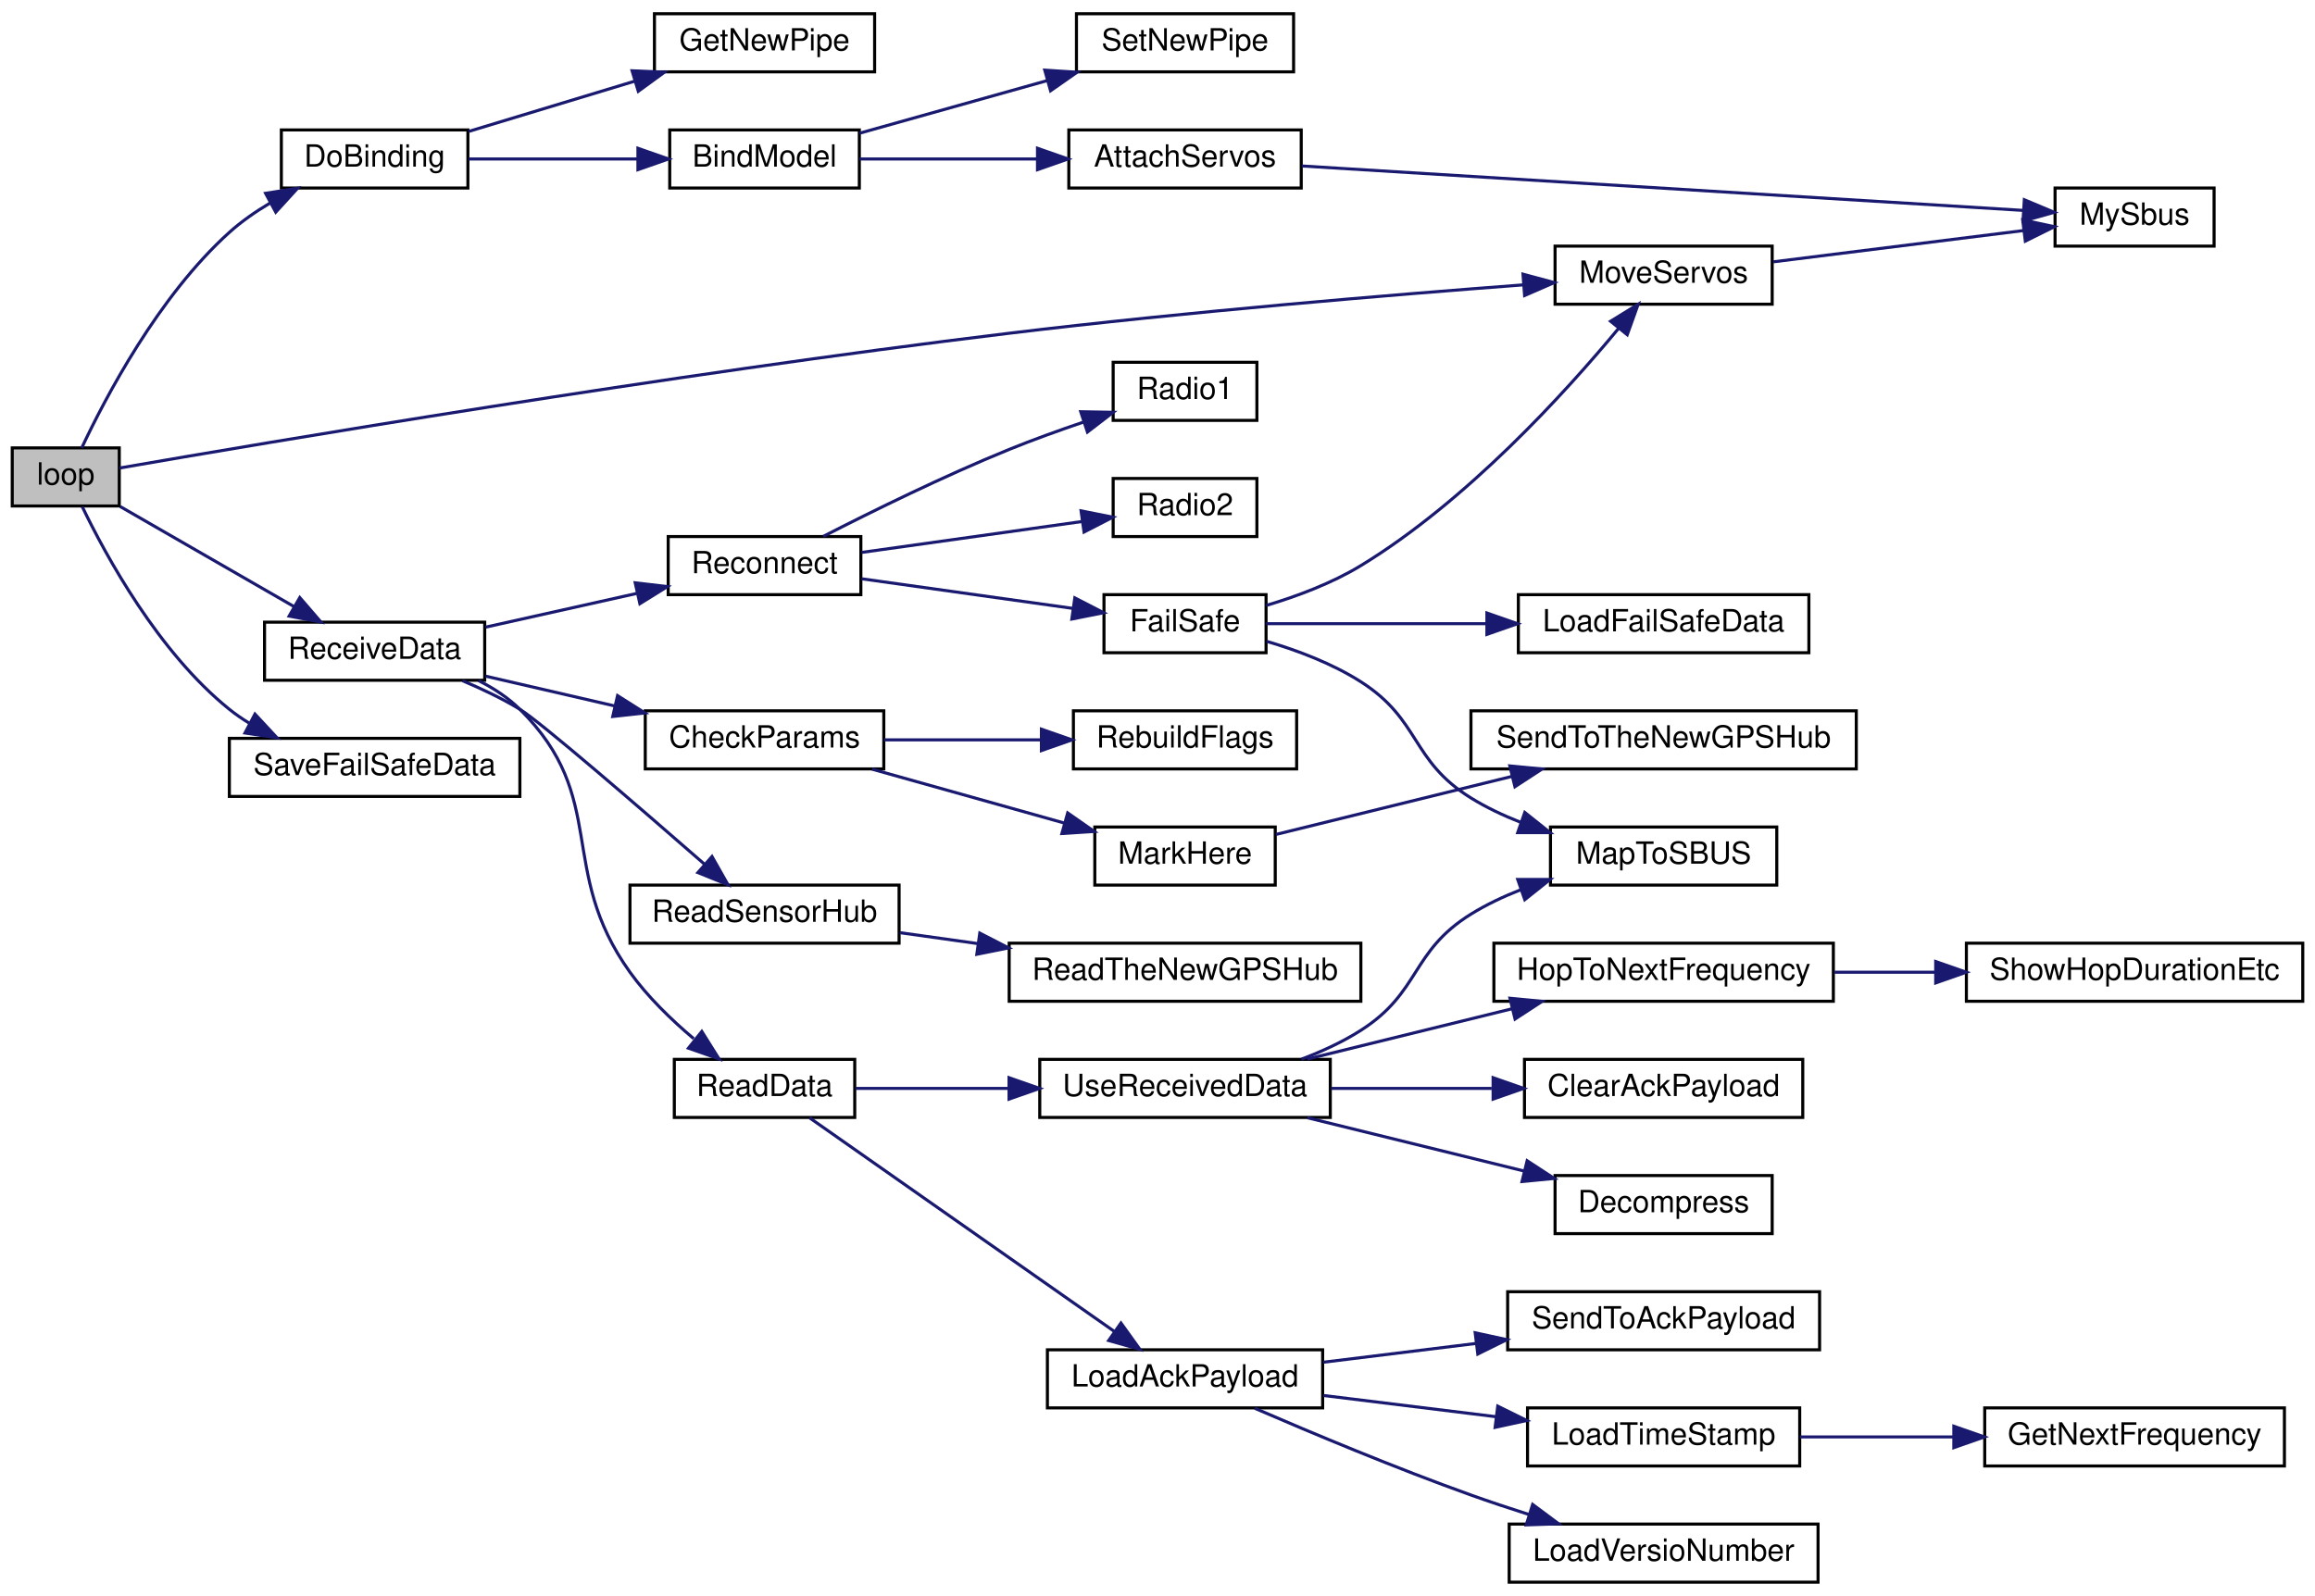
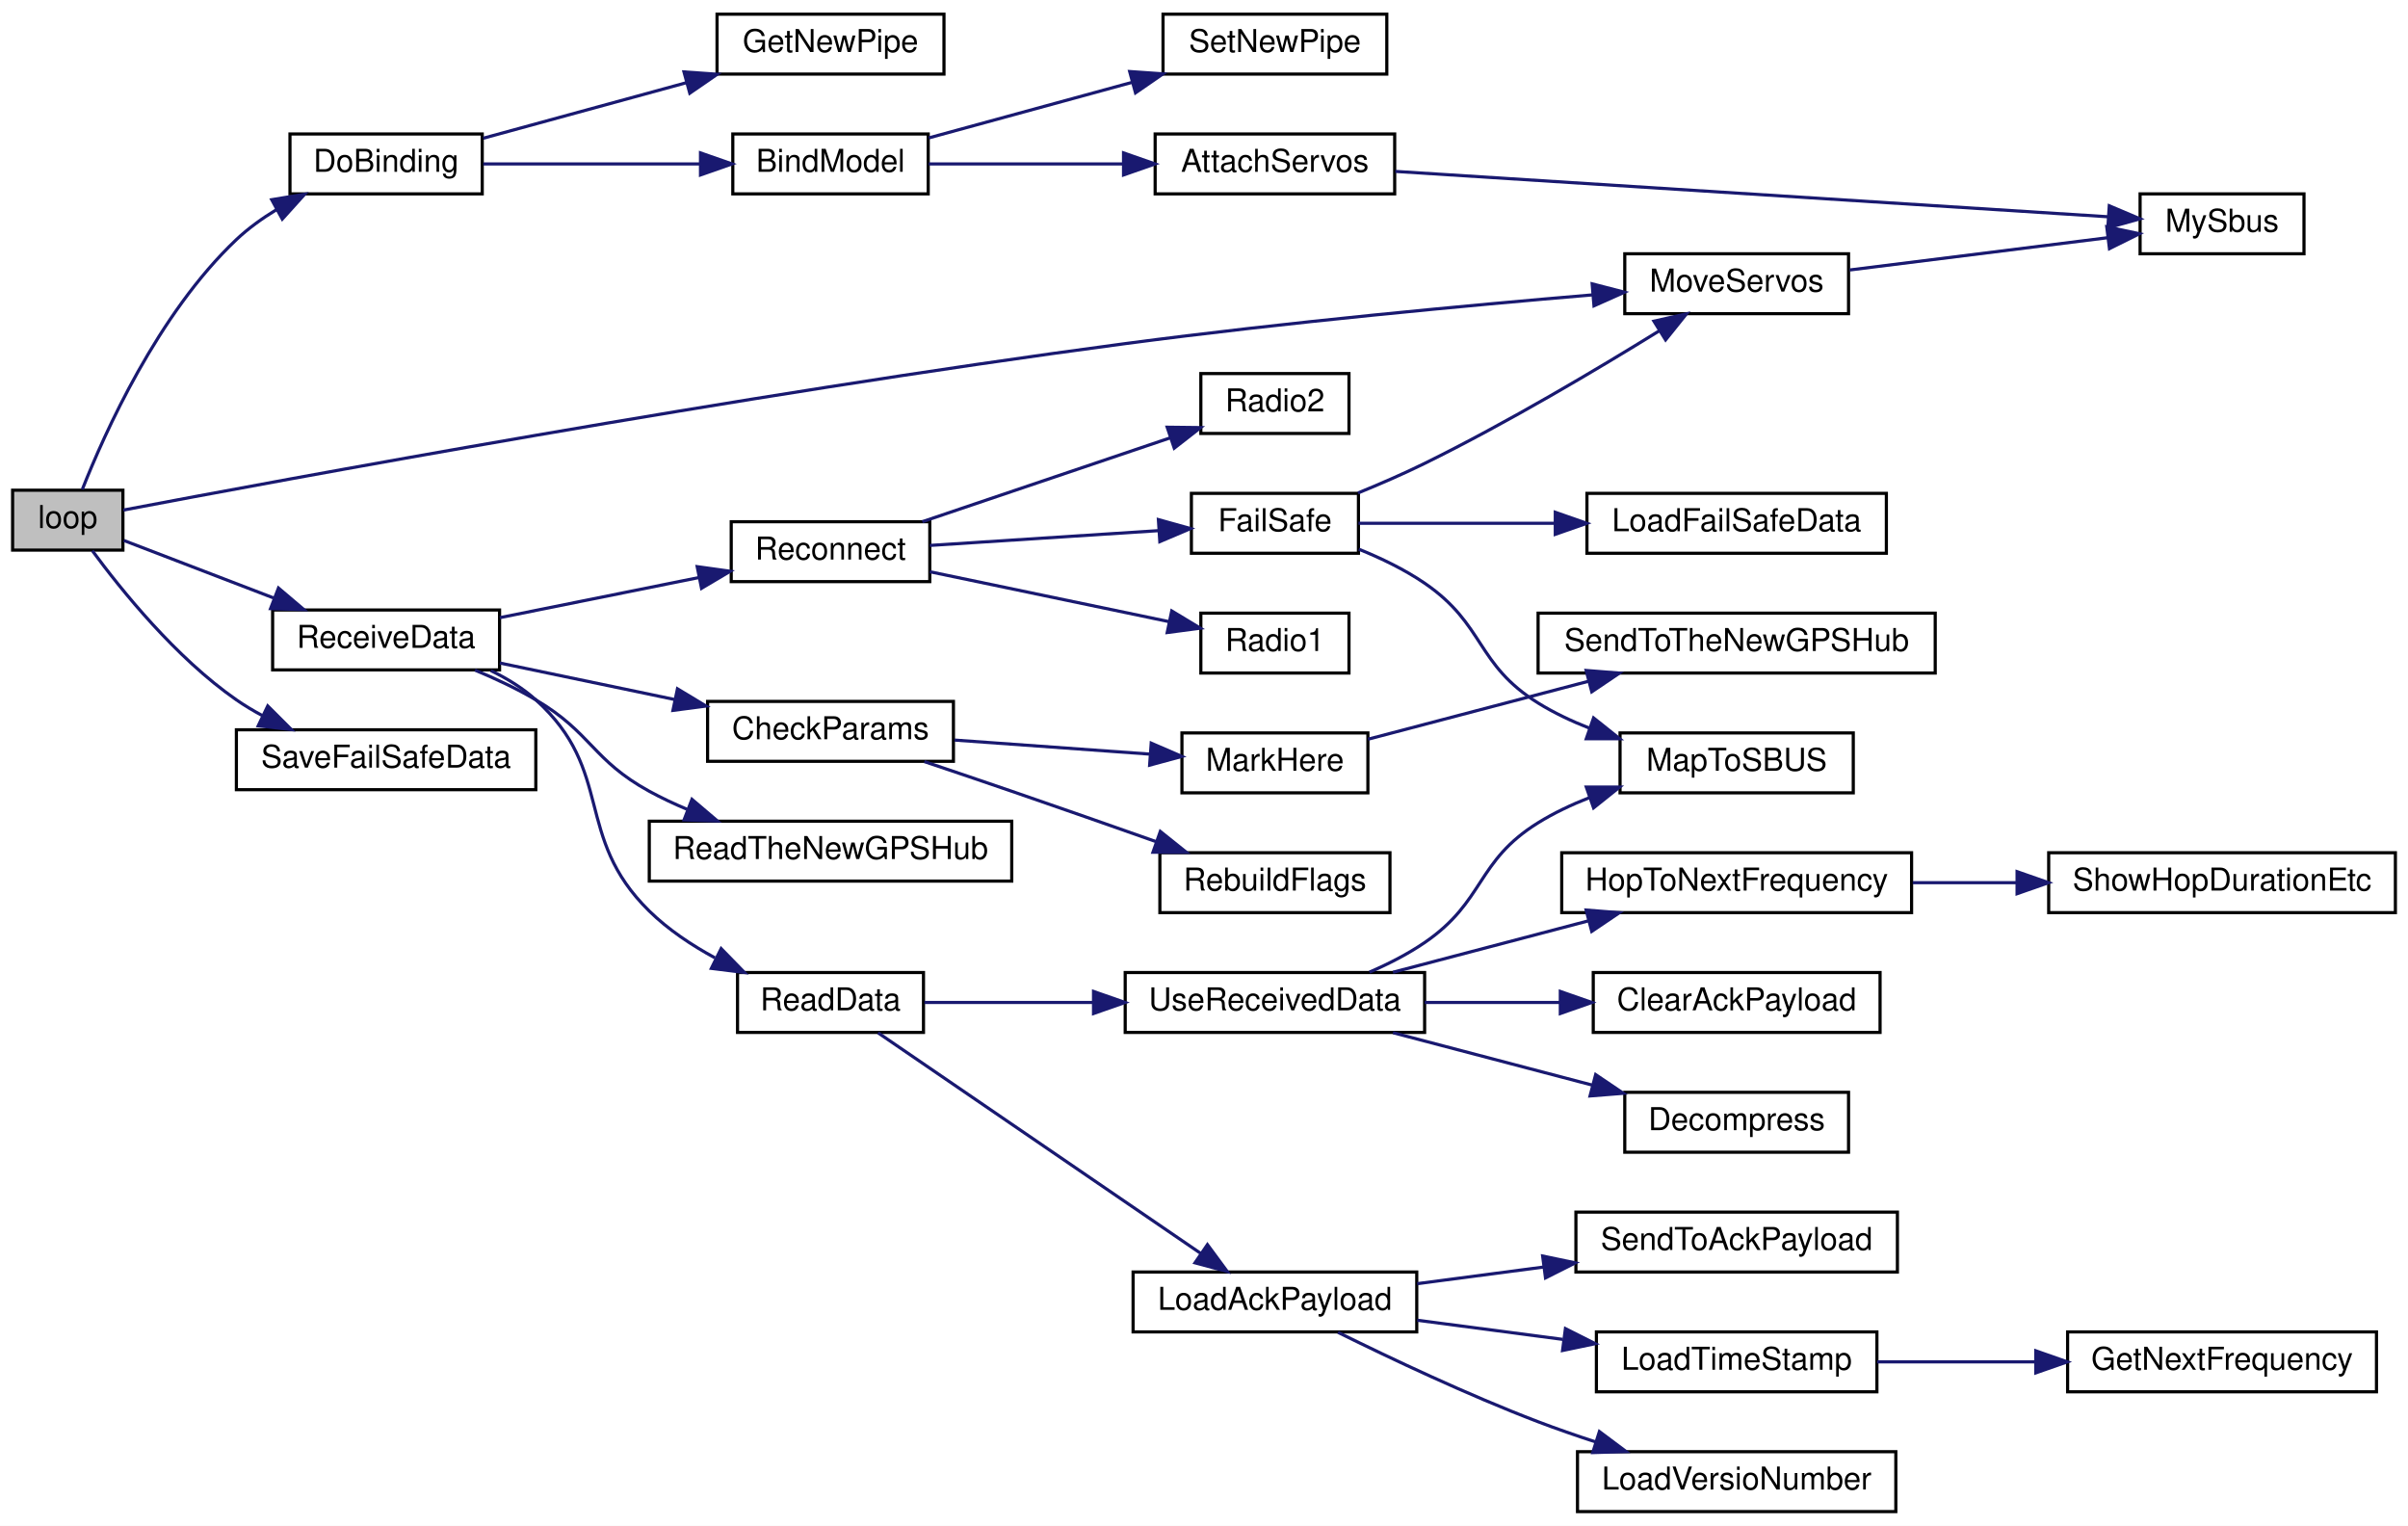
- <svg xmlns="http://www.w3.org/2000/svg" xmlns:xlink="http://www.w3.org/1999/xlink" width="757pt" height="522pt" viewBox="0.00 0.00 757.00 522.00">
-   <g id="graph0" class="graph" transform="scale(1 1) rotate(0) translate(4 518)">
-     <polygon fill="white" stroke="transparent" points="-4,4 -4,-518 753,-518 753,4 -4,4" />
+ <svg xmlns="http://www.w3.org/2000/svg" xmlns:xlink="http://www.w3.org/1999/xlink" width="764pt" height="484pt" viewBox="0.00 0.00 764.00 484.00">
+   <g id="graph0" class="graph" transform="scale(1 1) rotate(0) translate(4 480)">
+     <polygon fill="white" stroke="transparent" points="-4,4 -4,-480 760,-480 760,4 -4,4" />
    <g id="node1" class="node">
      <g id="a_node1">
        <a xlink:title=" ">
-           <polygon fill="#bfbfbf" stroke="black" points="0,-352.5 0,-371.5 35,-371.5 35,-352.5 0,-352.5" />
-           <text text-anchor="middle" x="17.5" y="-359.5" font-family="Helvetica,sans-Serif" font-size="10.00">loop</text>
+           <polygon fill="#bfbfbf" stroke="black" points="0,-305.5 0,-324.5 35,-324.5 35,-305.5 0,-305.5" />
+           <text text-anchor="middle" x="17.5" y="-312.5" font-family="Helvetica,sans-Serif" font-size="10.00">loop</text>
        </a>
      </g>
    </g>
    <g id="node2" class="node">
      <g id="a_node2">
        <a xlink:href="_receiver_code_2src_2main_8cpp.html#af4a2e182cd3b86ca9765a08100cfb14a" target="_top" xlink:title=" ">
-           <polygon fill="white" stroke="black" points="88,-456.5 88,-475.5 149,-475.5 149,-456.5 88,-456.5" />
-           <text text-anchor="middle" x="118.5" y="-463.5" font-family="Helvetica,sans-Serif" font-size="10.00">DoBinding</text>
+           <polygon fill="white" stroke="black" points="88,-418.5 88,-437.5 149,-437.5 149,-418.5 88,-418.5" />
+           <text text-anchor="middle" x="118.5" y="-425.5" font-family="Helvetica,sans-Serif" font-size="10.00">DoBinding</text>
        </a>
      </g>
    </g>
    <g id="edge1" class="edge">
-       <path fill="none" stroke="midnightblue" d="M22.73,-371.51C30.36,-387.75 47.79,-421.1 71,-442 74.95,-445.56 79.52,-448.74 84.23,-451.54" />
-       <polygon fill="midnightblue" stroke="midnightblue" points="82.84,-454.77 93.31,-456.43 86.17,-448.61 82.84,-454.77" />
+       <path fill="none" stroke="midnightblue" d="M22.12,-324.75C29.13,-342.51 46.1,-380.47 71,-404 74.78,-407.57 79.2,-410.75 83.78,-413.53" />
+       <polygon fill="midnightblue" stroke="midnightblue" points="82.21,-416.66 92.66,-418.38 85.56,-410.51 82.21,-416.66" />
    </g>
    <g id="node8" class="node">
      <g id="a_node8">
        <a xlink:href="_receiver_code_2src_2main_8cpp.html#a6f2443a0666140cf4d8b7352bb3b793c" target="_top" xlink:title=" ">
-           <polygon fill="white" stroke="black" points="504.5,-418.5 504.5,-437.5 575.5,-437.5 575.5,-418.5 504.5,-418.5" />
-           <text text-anchor="middle" x="540" y="-425.5" font-family="Helvetica,sans-Serif" font-size="10.00">MoveServos</text>
+           <polygon fill="white" stroke="black" points="511.5,-380.5 511.5,-399.5 582.5,-399.5 582.5,-380.5 511.5,-380.5" />
+           <text text-anchor="middle" x="547" y="-387.5" font-family="Helvetica,sans-Serif" font-size="10.00">MoveServos</text>
        </a>
      </g>
    </g>
    <g id="edge7" class="edge">
-       <path fill="none" stroke="midnightblue" d="M35.12,-364.92C81.18,-372.92 214.48,-395.52 326,-409 383.89,-416 450.91,-421.56 494.08,-424.82" />
-       <polygon fill="midnightblue" stroke="midnightblue" points="494.02,-428.32 504.25,-425.57 494.54,-421.34 494.02,-428.32" />
+       <path fill="none" stroke="midnightblue" d="M35.15,-318.2C83.86,-327.47 230.43,-354.73 353,-371 403.71,-377.73 462.2,-383.17 501.38,-386.47" />
+       <polygon fill="midnightblue" stroke="midnightblue" points="501.15,-389.96 511.4,-387.31 501.73,-382.99 501.15,-389.96" />
    </g>
    <g id="node9" class="node">
      <g id="a_node9">
        <a xlink:href="_receiver_code_2src_2main_8cpp.html#a06807a4f185694d37f774702ba74db0a" target="_top" xlink:title=" ">
-           <polygon fill="white" stroke="black" points="82.5,-295.5 82.5,-314.5 154.5,-314.5 154.5,-295.5 82.5,-295.5" />
-           <text text-anchor="middle" x="118.5" y="-302.5" font-family="Helvetica,sans-Serif" font-size="10.00">ReceiveData</text>
+           <polygon fill="white" stroke="black" points="82.5,-267.5 82.5,-286.5 154.5,-286.5 154.5,-267.5 82.5,-267.5" />
+           <text text-anchor="middle" x="118.5" y="-274.5" font-family="Helvetica,sans-Serif" font-size="10.00">ReceiveData</text>
        </a>
      </g>
    </g>
    <g id="edge9" class="edge">
-       <path fill="none" stroke="midnightblue" d="M35.29,-352.33C50.89,-343.35 74.33,-329.86 92.19,-319.57" />
-       <polygon fill="midnightblue" stroke="midnightblue" points="94.03,-322.55 100.95,-314.53 90.54,-316.48 94.03,-322.55" />
-     </g>
-     <g id="node33" class="node">
-       <g id="a_node33">
+       <path fill="none" stroke="midnightblue" d="M35.29,-308.55C48.27,-303.57 66.67,-296.51 82.77,-290.33" />
+       <polygon fill="midnightblue" stroke="midnightblue" points="84.35,-293.47 92.43,-286.62 81.84,-286.94 84.35,-293.47" />
+     </g>
+     <g id="node32" class="node">
+       <g id="a_node32">
        <a xlink:href="_receiver_code_2src_2main_8cpp.html#a96891035aa9f064462b6a614c5878f51" target="_top" xlink:title=" ">
-           <polygon fill="white" stroke="black" points="71,-257.5 71,-276.5 166,-276.5 166,-257.5 71,-257.5" />
-           <text text-anchor="middle" x="118.5" y="-264.5" font-family="Helvetica,sans-Serif" font-size="10.00">SaveFailSafeData</text>
-         </a>
-       </g>
-     </g>
-     <g id="edge35" class="edge">
-       <path fill="none" stroke="midnightblue" d="M22.91,-352.25C30.57,-336.34 47.75,-304.69 71,-286 73.02,-284.37 75.2,-282.87 77.48,-281.48" />
-       <polygon fill="midnightblue" stroke="midnightblue" points="79.37,-284.44 86.58,-276.68 76.1,-278.25 79.37,-284.44" />
+           <polygon fill="white" stroke="black" points="71,-229.5 71,-248.5 166,-248.5 166,-229.5 71,-229.5" />
+           <text text-anchor="middle" x="118.5" y="-236.5" font-family="Helvetica,sans-Serif" font-size="10.00">SaveFailSafeData</text>
+         </a>
+       </g>
+     </g>
+     <g id="edge34" class="edge">
+       <path fill="none" stroke="midnightblue" d="M25.29,-305.31C34.43,-292.89 51.77,-271.36 71,-258 73.57,-256.22 76.33,-254.56 79.18,-253.03" />
+       <polygon fill="midnightblue" stroke="midnightblue" points="80.95,-256.06 88.45,-248.57 77.92,-249.75 80.95,-256.06" />
    </g>
    <g id="node3" class="node">
      <g id="a_node3">
        <a xlink:href="_receiver_code_2src_2main_8cpp.html#aa0c6905579a33aef28d737d43676cbbd" target="_top" xlink:title=" ">
-           <polygon fill="white" stroke="black" points="215,-456.5 215,-475.5 277,-475.5 277,-456.5 215,-456.5" />
-           <text text-anchor="middle" x="246" y="-463.5" font-family="Helvetica,sans-Serif" font-size="10.00">BindModel</text>
+           <polygon fill="white" stroke="black" points="228.5,-418.5 228.5,-437.5 290.5,-437.5 290.5,-418.5 228.5,-418.5" />
+           <text text-anchor="middle" x="259.5" y="-425.5" font-family="Helvetica,sans-Serif" font-size="10.00">BindModel</text>
        </a>
      </g>
    </g>
    <g id="edge2" class="edge">
-       <path fill="none" stroke="midnightblue" d="M149.24,-466C165.72,-466 186.45,-466 204.4,-466" />
-       <polygon fill="midnightblue" stroke="midnightblue" points="204.6,-469.5 214.6,-466 204.6,-462.5 204.6,-469.5" />
+       <path fill="none" stroke="midnightblue" d="M149.32,-428C169.43,-428 196.2,-428 218.2,-428" />
+       <polygon fill="midnightblue" stroke="midnightblue" points="218.25,-431.5 228.25,-428 218.25,-424.5 218.25,-431.5" />
    </g>
    <g id="node7" class="node">
      <g id="a_node7">
        <a xlink:href="radio_8h.html#ad8b2470258da4e397b34d67ffce9ebaf" target="_top" xlink:title=" ">
-           <polygon fill="white" stroke="black" points="210,-494.5 210,-513.5 282,-513.5 282,-494.5 210,-494.5" />
-           <text text-anchor="middle" x="246" y="-501.5" font-family="Helvetica,sans-Serif" font-size="10.00">GetNewPipe</text>
+           <polygon fill="white" stroke="black" points="223.5,-456.5 223.5,-475.5 295.5,-475.5 295.5,-456.5 223.5,-456.5" />
+           <text text-anchor="middle" x="259.5" y="-463.5" font-family="Helvetica,sans-Serif" font-size="10.00">GetNewPipe</text>
        </a>
      </g>
    </g>
    <g id="edge6" class="edge">
-       <path fill="none" stroke="midnightblue" d="M149.24,-475.01C165.51,-479.93 185.92,-486.11 203.71,-491.5" />
-       <polygon fill="midnightblue" stroke="midnightblue" points="202.69,-494.85 213.28,-494.39 204.72,-488.15 202.69,-494.85" />
+       <path fill="none" stroke="midnightblue" d="M149.32,-436.15C168.12,-441.29 192.74,-448.02 213.85,-453.79" />
+       <polygon fill="midnightblue" stroke="midnightblue" points="213.01,-457.19 223.58,-456.45 214.85,-450.44 213.01,-457.19" />
    </g>
    <g id="node4" class="node">
      <g id="a_node4">
        <a xlink:href="_receiver_code_2src_2main_8cpp.html#a0cbfd712ab3bd8f654bc19400fd704bd" target="_top" xlink:title=" ">
-           <polygon fill="white" stroke="black" points="345.5,-456.5 345.5,-475.5 421.5,-475.5 421.5,-456.5 345.5,-456.5" />
-           <text text-anchor="middle" x="383.5" y="-463.5" font-family="Helvetica,sans-Serif" font-size="10.00">AttachServos</text>
+           <polygon fill="white" stroke="black" points="362.5,-418.5 362.5,-437.5 438.5,-437.5 438.5,-418.5 362.5,-418.5" />
+           <text text-anchor="middle" x="400.5" y="-425.5" font-family="Helvetica,sans-Serif" font-size="10.00">AttachServos</text>
        </a>
      </g>
    </g>
    <g id="edge3" class="edge">
-       <path fill="none" stroke="midnightblue" d="M277.07,-466C294.12,-466 315.84,-466 335.13,-466" />
-       <polygon fill="midnightblue" stroke="midnightblue" points="335.26,-469.5 345.26,-466 335.26,-462.5 335.26,-469.5" />
+       <path fill="none" stroke="midnightblue" d="M290.66,-428C308.69,-428 331.99,-428 352.41,-428" />
+       <polygon fill="midnightblue" stroke="midnightblue" points="352.47,-431.5 362.47,-428 352.47,-424.5 352.47,-431.5" />
    </g>
    <g id="node6" class="node">
      <g id="a_node6">
        <a xlink:href="radio_8h.html#a6f54969e66375decc44723b141b78766" target="_top" xlink:title=" ">
-           <polygon fill="white" stroke="black" points="348,-494.5 348,-513.5 419,-513.5 419,-494.5 348,-494.5" />
-           <text text-anchor="middle" x="383.5" y="-501.5" font-family="Helvetica,sans-Serif" font-size="10.00">SetNewPipe</text>
+           <polygon fill="white" stroke="black" points="365,-456.5 365,-475.5 436,-475.5 436,-456.5 365,-456.5" />
+           <text text-anchor="middle" x="400.5" y="-463.5" font-family="Helvetica,sans-Serif" font-size="10.00">SetNewPipe</text>
        </a>
      </g>
    </g>
    <g id="edge5" class="edge">
-       <path fill="none" stroke="midnightblue" d="M277.07,-474.43C295.08,-479.48 318.3,-485.99 338.36,-491.62" />
-       <polygon fill="midnightblue" stroke="midnightblue" points="337.64,-495.05 348.21,-494.38 339.53,-488.31 337.64,-495.05" />
+       <path fill="none" stroke="midnightblue" d="M290.66,-436.25C309.55,-441.41 334.21,-448.15 355.29,-453.91" />
+       <polygon fill="midnightblue" stroke="midnightblue" points="354.42,-457.31 364.99,-456.57 356.27,-450.55 354.42,-457.31" />
    </g>
    <g id="node5" class="node">
      <g id="a_node5">
        <a xlink:href="_receiver_code_2src_2main_8cpp.html#a5424788640aaa8d535d6ea077949ef82" target="_top" xlink:title=" ">
-           <polygon fill="white" stroke="black" points="668,-437.5 668,-456.5 720,-456.5 720,-437.5 668,-437.5" />
-           <text text-anchor="middle" x="694" y="-444.5" font-family="Helvetica,sans-Serif" font-size="10.00">MySbus</text>
+           <polygon fill="white" stroke="black" points="675,-399.5 675,-418.5 727,-418.5 727,-399.5 675,-399.5" />
+           <text text-anchor="middle" x="701" y="-406.5" font-family="Helvetica,sans-Serif" font-size="10.00">MySbus</text>
        </a>
      </g>
    </g>
    <g id="edge4" class="edge">
-       <path fill="none" stroke="midnightblue" d="M421.71,-463.71C481.61,-460.02 598.61,-452.81 657.44,-449.19" />
-       <polygon fill="midnightblue" stroke="midnightblue" points="657.95,-452.67 667.72,-448.56 657.52,-445.68 657.95,-452.67" />
+       <path fill="none" stroke="midnightblue" d="M438.7,-425.63C496.7,-421.94 607.88,-414.86 664.69,-411.25" />
+       <polygon fill="midnightblue" stroke="midnightblue" points="665.22,-414.72 674.97,-410.59 664.77,-407.74 665.22,-414.72" />
    </g>
    <g id="edge8" class="edge">
-       <path fill="none" stroke="midnightblue" d="M575.87,-432.36C600.41,-435.43 633.14,-439.52 657.76,-442.6" />
-       <polygon fill="midnightblue" stroke="midnightblue" points="657.42,-446.08 667.77,-443.85 658.28,-439.13 657.42,-446.08" />
+       <path fill="none" stroke="midnightblue" d="M582.87,-394.36C607.41,-397.43 640.14,-401.52 664.76,-404.6" />
+       <polygon fill="midnightblue" stroke="midnightblue" points="664.42,-408.08 674.77,-405.85 665.28,-401.13 664.42,-408.08" />
    </g>
    <g id="node10" class="node">
      <g id="a_node10">
        <a xlink:href="_receiver_code_2src_2main_8cpp.html#abd09fca8fe7cb7240846989f1ccd6a94" target="_top" xlink:title=" ">
-           <polygon fill="white" stroke="black" points="207,-266.5 207,-285.5 285,-285.5 285,-266.5 207,-266.5" />
-           <text text-anchor="middle" x="246" y="-273.5" font-family="Helvetica,sans-Serif" font-size="10.00">CheckParams</text>
+           <polygon fill="white" stroke="black" points="220.5,-238.5 220.5,-257.5 298.5,-257.5 298.5,-238.5 220.5,-238.5" />
+           <text text-anchor="middle" x="259.5" y="-245.5" font-family="Helvetica,sans-Serif" font-size="10.00">CheckParams</text>
        </a>
      </g>
    </g>
    <g id="edge10" class="edge">
-       <path fill="none" stroke="midnightblue" d="M154.79,-296.84C167.86,-293.83 182.91,-290.35 196.92,-287.11" />
-       <polygon fill="midnightblue" stroke="midnightblue" points="197.94,-290.47 206.9,-284.8 196.37,-283.65 197.94,-290.47" />
+       <path fill="none" stroke="midnightblue" d="M154.58,-269.68C171.4,-266.17 191.84,-261.91 210.11,-258.09" />
+       <polygon fill="midnightblue" stroke="midnightblue" points="210.94,-261.5 220.01,-256.03 209.51,-254.65 210.94,-261.5" />
    </g>
    <g id="node14" class="node">
      <g id="a_node14">
        <a xlink:href="_receiver_code_2src_2main_8cpp.html#a07ca94db0e305e9c01ec51e417576308" target="_top" xlink:title=" ">
-           <polygon fill="white" stroke="black" points="216.5,-152.5 216.5,-171.5 275.5,-171.5 275.5,-152.5 216.5,-152.5" />
-           <text text-anchor="middle" x="246" y="-159.5" font-family="Helvetica,sans-Serif" font-size="10.00">ReadData</text>
+           <polygon fill="white" stroke="black" points="230,-152.5 230,-171.5 289,-171.5 289,-152.5 230,-152.5" />
+           <text text-anchor="middle" x="259.5" y="-159.5" font-family="Helvetica,sans-Serif" font-size="10.00">ReadData</text>
        </a>
      </g>
    </g>
    <g id="edge14" class="edge">
-       <path fill="none" stroke="midnightblue" d="M152.52,-295.36C157.45,-292.88 162.16,-289.81 166,-286 195.42,-256.83 177.87,-233.68 202,-200 207.76,-191.97 215.51,-184.45 222.84,-178.27" />
-       <polygon fill="midnightblue" stroke="midnightblue" points="225.49,-180.63 231.12,-171.65 221.12,-175.16 225.49,-180.63" />
+       <path fill="none" stroke="midnightblue" d="M151.73,-267.27C156.87,-264.79 161.85,-261.73 166,-258 191.13,-235.39 177.87,-214.68 202,-191 207.98,-185.14 215.38,-180.2 222.83,-176.16" />
+       <polygon fill="midnightblue" stroke="midnightblue" points="224.8,-179.09 232.2,-171.51 221.69,-172.82 224.8,-179.09" />
    </g>
    <g id="node26" class="node">
      <g id="a_node26">
-         <a xlink:href="_receiver_code_2src_2main_8cpp.html#abc1128518a35fb3b8d31156eceee6478" target="_top" xlink:title=" ">
-           <polygon fill="white" stroke="black" points="202,-209.5 202,-228.5 290,-228.5 290,-209.5 202,-209.5" />
-           <text text-anchor="middle" x="246" y="-216.5" font-family="Helvetica,sans-Serif" font-size="10.00">ReadSensorHub</text>
+         <a xlink:href="_receiver_code_2src_2main_8cpp.html#ad446bbf28a88bff77a93ab753c7f15d3" target="_top" xlink:title=" ">
+           <polygon fill="white" stroke="black" points="202,-200.5 202,-219.5 317,-219.5 317,-200.5 202,-200.5" />
+           <text text-anchor="middle" x="259.5" y="-207.5" font-family="Helvetica,sans-Serif" font-size="10.00">ReadTheNewGPSHub</text>
        </a>
      </g>
    </g>
    <g id="edge26" class="edge">
-       <path fill="none" stroke="midnightblue" d="M147.25,-295.34C153.6,-292.67 160.19,-289.53 166,-286 172.51,-282.05 205.03,-253.96 226.27,-235.42" />
-       <polygon fill="midnightblue" stroke="midnightblue" points="228.82,-237.85 234.04,-228.63 224.21,-232.58 228.82,-237.85" />
-     </g>
-     <g id="node28" class="node">
-       <g id="a_node28">
+       <path fill="none" stroke="midnightblue" d="M146.69,-267.43C153.2,-264.73 159.99,-261.55 166,-258 183.7,-247.56 183.98,-238.87 202,-229 205.78,-226.93 209.82,-225.03 213.94,-223.3" />
+       <polygon fill="midnightblue" stroke="midnightblue" points="215.54,-226.44 223.62,-219.58 213.03,-219.9 215.54,-226.44" />
+     </g>
+     <g id="node27" class="node">
+       <g id="a_node27">
        <a xlink:href="radio_8h.html#a692b8b0727e0db358f99c7bf4e8235c0" target="_top" xlink:title=" ">
-           <polygon fill="white" stroke="black" points="214.5,-323.5 214.5,-342.5 277.5,-342.5 277.5,-323.5 214.5,-323.5" />
-           <text text-anchor="middle" x="246" y="-330.5" font-family="Helvetica,sans-Serif" font-size="10.00">Reconnect</text>
-         </a>
-       </g>
-     </g>
-     <g id="edge28" class="edge">
-       <path fill="none" stroke="midnightblue" d="M154.79,-312.87C170.14,-316.3 188.21,-320.33 204.13,-323.88" />
-       <polygon fill="midnightblue" stroke="midnightblue" points="203.71,-327.37 214.24,-326.14 205.24,-320.54 203.71,-327.37" />
+           <polygon fill="white" stroke="black" points="228,-295.5 228,-314.5 291,-314.5 291,-295.5 228,-295.5" />
+           <text text-anchor="middle" x="259.5" y="-302.5" font-family="Helvetica,sans-Serif" font-size="10.00">Reconnect</text>
+         </a>
+       </g>
+     </g>
+     <g id="edge27" class="edge">
+       <path fill="none" stroke="midnightblue" d="M154.58,-284.07C173.75,-287.93 197.61,-292.73 217.62,-296.77" />
+       <polygon fill="midnightblue" stroke="midnightblue" points="217.2,-300.25 227.69,-298.79 218.58,-293.39 217.2,-300.25" />
    </g>
    <g id="node11" class="node">
      <g id="a_node11">
        <a xlink:href="_receiver_code_2src_2main_8cpp.html#a5ae8a2aa29e834880ccf370c7547961b" target="_top" xlink:title=" ">
-           <polygon fill="white" stroke="black" points="354,-228.5 354,-247.5 413,-247.5 413,-228.5 354,-228.5" />
-           <text text-anchor="middle" x="383.5" y="-235.5" font-family="Helvetica,sans-Serif" font-size="10.00">MarkHere</text>
+           <polygon fill="white" stroke="black" points="371,-228.5 371,-247.5 430,-247.5 430,-228.5 371,-228.5" />
+           <text text-anchor="middle" x="400.5" y="-235.5" font-family="Helvetica,sans-Serif" font-size="10.00">MarkHere</text>
        </a>
      </g>
    </g>
    <g id="edge11" class="edge">
-       <path fill="none" stroke="midnightblue" d="M281.19,-266.41C300.37,-261.03 324.36,-254.31 344.17,-248.75" />
-       <polygon fill="midnightblue" stroke="midnightblue" points="345.13,-252.11 353.82,-246.04 343.24,-245.37 345.13,-252.11" />
+       <path fill="none" stroke="midnightblue" d="M298.85,-245.24C318.2,-243.85 341.6,-242.17 360.97,-240.77" />
+       <polygon fill="midnightblue" stroke="midnightblue" points="361.25,-244.26 370.98,-240.05 360.75,-237.28 361.25,-244.26" />
    </g>
    <g id="node13" class="node">
      <g id="a_node13">
        <a xlink:href="_receiver_code_2src_2main_8cpp.html#ad86a39e4cba19592c760833870f6f69c" target="_top" xlink:title=" ">
-           <polygon fill="white" stroke="black" points="347,-266.5 347,-285.5 420,-285.5 420,-266.5 347,-266.5" />
-           <text text-anchor="middle" x="383.5" y="-273.5" font-family="Helvetica,sans-Serif" font-size="10.00">RebuildFlags</text>
+           <polygon fill="white" stroke="black" points="364,-190.5 364,-209.5 437,-209.5 437,-190.5 364,-190.5" />
+           <text text-anchor="middle" x="400.5" y="-197.5" font-family="Helvetica,sans-Serif" font-size="10.00">RebuildFlags</text>
        </a>
      </g>
    </g>
    <g id="edge13" class="edge">
-       <path fill="none" stroke="midnightblue" d="M285.1,-276C301.05,-276 319.73,-276 336.44,-276" />
-       <polygon fill="midnightblue" stroke="midnightblue" points="336.54,-279.5 346.54,-276 336.54,-272.5 336.54,-279.5" />
+       <path fill="none" stroke="midnightblue" d="M289.27,-238.41C298.17,-235.42 308,-232.1 317,-229 332.05,-223.83 348.6,-218.03 362.91,-212.98" />
+       <polygon fill="midnightblue" stroke="midnightblue" points="364.14,-216.26 372.41,-209.63 361.81,-209.66 364.14,-216.26" />
    </g>
    <g id="node12" class="node">
      <g id="a_node12">
        <a xlink:href="_receiver_code_2src_2main_8cpp.html#af5a21ef36cbe9f8a4dd5c509e8b93892" target="_top" xlink:title=" ">
-           <polygon fill="white" stroke="black" points="477,-266.5 477,-285.5 603,-285.5 603,-266.5 477,-266.5" />
-           <text text-anchor="middle" x="540" y="-273.5" font-family="Helvetica,sans-Serif" font-size="10.00">SendToTheNewGPSHub</text>
+           <polygon fill="white" stroke="black" points="484,-266.5 484,-285.5 610,-285.5 610,-266.5 484,-266.5" />
+           <text text-anchor="middle" x="547" y="-273.5" font-family="Helvetica,sans-Serif" font-size="10.00">SendToTheNewGPSHub</text>
        </a>
      </g>
    </g>
    <g id="edge12" class="edge">
-       <path fill="none" stroke="midnightblue" d="M413.2,-245.06C434.85,-250.38 465.05,-257.81 490.43,-264.06" />
-       <polygon fill="midnightblue" stroke="midnightblue" points="489.71,-267.48 500.26,-266.47 491.38,-260.68 489.71,-267.48" />
+       <path fill="none" stroke="midnightblue" d="M430.05,-245.51C449.97,-250.75 476.98,-257.85 499.93,-263.88" />
+       <polygon fill="midnightblue" stroke="midnightblue" points="499.25,-267.32 509.81,-266.48 501.03,-260.55 499.25,-267.32" />
    </g>
    <g id="node15" class="node">
      <g id="a_node15">
        <a xlink:href="radio_8h.html#a664f409561bfcf119e0379dd991217e5" target="_top" xlink:title=" ">
-           <polygon fill="white" stroke="black" points="338.5,-57.5 338.5,-76.5 428.5,-76.5 428.5,-57.5 338.5,-57.5" />
-           <text text-anchor="middle" x="383.5" y="-64.5" font-family="Helvetica,sans-Serif" font-size="10.00">LoadAckPayload</text>
+           <polygon fill="white" stroke="black" points="355.5,-57.5 355.5,-76.5 445.5,-76.5 445.5,-57.5 355.5,-57.5" />
+           <text text-anchor="middle" x="400.5" y="-64.5" font-family="Helvetica,sans-Serif" font-size="10.00">LoadAckPayload</text>
        </a>
      </g>
    </g>
    <g id="edge15" class="edge">
-       <path fill="none" stroke="midnightblue" d="M260.74,-152.37C284.17,-135.94 332.07,-102.36 360.31,-82.56" />
-       <polygon fill="midnightblue" stroke="midnightblue" points="362.55,-85.26 368.73,-76.66 358.53,-79.53 362.55,-85.26" />
+       <path fill="none" stroke="midnightblue" d="M274.59,-152.37C298.74,-135.87 348.2,-102.06 377.11,-82.3" />
+       <polygon fill="midnightblue" stroke="midnightblue" points="379.09,-85.19 385.37,-76.66 375.14,-79.41 379.09,-85.19" />
    </g>
    <g id="node20" class="node">
      <g id="a_node20">
        <a xlink:href="_receiver_code_2src_2main_8cpp.html#abb1997c589abc6432f612eaedf985e38" target="_top" xlink:title=" ">
-           <polygon fill="white" stroke="black" points="336,-152.5 336,-171.5 431,-171.5 431,-152.5 336,-152.5" />
-           <text text-anchor="middle" x="383.5" y="-159.5" font-family="Helvetica,sans-Serif" font-size="10.00">UseReceivedData</text>
+           <polygon fill="white" stroke="black" points="353,-152.5 353,-171.5 448,-171.5 448,-152.5 353,-152.5" />
+           <text text-anchor="middle" x="400.5" y="-159.5" font-family="Helvetica,sans-Serif" font-size="10.00">UseReceivedData</text>
        </a>
      </g>
    </g>
    <g id="edge20" class="edge">
-       <path fill="none" stroke="midnightblue" d="M275.74,-162C290.35,-162 308.63,-162 325.92,-162" />
-       <polygon fill="midnightblue" stroke="midnightblue" points="325.95,-165.5 335.95,-162 325.95,-158.5 325.95,-165.5" />
+       <path fill="none" stroke="midnightblue" d="M289.3,-162C304.8,-162 324.47,-162 342.89,-162" />
+       <polygon fill="midnightblue" stroke="midnightblue" points="342.95,-165.5 352.95,-162 342.95,-158.5 342.95,-165.5" />
    </g>
    <g id="node16" class="node">
      <g id="a_node16">
        <a xlink:href="radio_8h.html#a3830d14fd002f2ec6d0843b15139360a" target="_top" xlink:title=" ">
-           <polygon fill="white" stroke="black" points="495.5,-38.5 495.5,-57.5 584.5,-57.5 584.5,-38.5 495.5,-38.5" />
-           <text text-anchor="middle" x="540" y="-45.5" font-family="Helvetica,sans-Serif" font-size="10.00">LoadTimeStamp</text>
+           <polygon fill="white" stroke="black" points="502.5,-38.5 502.5,-57.5 591.5,-57.5 591.5,-38.5 502.5,-38.5" />
+           <text text-anchor="middle" x="547" y="-45.5" font-family="Helvetica,sans-Serif" font-size="10.00">LoadTimeStamp</text>
        </a>
      </g>
    </g>
    <g id="edge16" class="edge">
-       <path fill="none" stroke="midnightblue" d="M428.77,-61.56C446.38,-59.39 466.8,-56.88 485.24,-54.61" />
-       <polygon fill="midnightblue" stroke="midnightblue" points="485.76,-58.07 495.25,-53.38 484.9,-51.13 485.76,-58.07" />
+       <path fill="none" stroke="midnightblue" d="M445.64,-61.2C460.21,-59.28 476.58,-57.13 491.81,-55.13" />
+       <polygon fill="midnightblue" stroke="midnightblue" points="492.67,-58.54 502.13,-53.77 491.76,-51.6 492.67,-58.54" />
    </g>
    <g id="node18" class="node">
      <g id="a_node18">
        <a xlink:href="radio_8h.html#af067d2e9e8981a59af86ec75a0db36b4" target="_top" xlink:title=" ">
-           <polygon fill="white" stroke="black" points="489.5,-0.5 489.5,-19.5 590.5,-19.5 590.5,-0.5 489.5,-0.5" />
-           <text text-anchor="middle" x="540" y="-7.5" font-family="Helvetica,sans-Serif" font-size="10.00">LoadVersioNumber</text>
+           <polygon fill="white" stroke="black" points="496.5,-0.5 496.5,-19.5 597.5,-19.5 597.5,-0.5 496.5,-0.5" />
+           <text text-anchor="middle" x="547" y="-7.5" font-family="Helvetica,sans-Serif" font-size="10.00">LoadVersioNumber</text>
        </a>
      </g>
    </g>
    <g id="edge18" class="edge">
-       <path fill="none" stroke="midnightblue" d="M406.33,-57.36C424.94,-49.31 452.48,-37.77 477,-29 483.05,-26.83 489.49,-24.69 495.84,-22.67" />
-       <polygon fill="midnightblue" stroke="midnightblue" points="497.17,-25.92 505.67,-19.59 495.08,-19.23 497.17,-25.92" />
+       <path fill="none" stroke="midnightblue" d="M420.52,-57.35C437.05,-49.18 461.75,-37.49 484,-29 489.87,-26.76 496.12,-24.6 502.31,-22.58" />
+       <polygon fill="midnightblue" stroke="midnightblue" points="503.45,-25.89 511.93,-19.54 501.34,-19.22 503.45,-25.89" />
    </g>
    <g id="node19" class="node">
      <g id="a_node19">
        <a xlink:href="radio_8h.html#a18c826138f01a3dde332cc6e0f98d3e0" target="_top" xlink:title=" ">
-           <polygon fill="white" stroke="black" points="489,-76.5 489,-95.5 591,-95.5 591,-76.5 489,-76.5" />
-           <text text-anchor="middle" x="540" y="-83.5" font-family="Helvetica,sans-Serif" font-size="10.00">SendToAckPayload</text>
+           <polygon fill="white" stroke="black" points="496,-76.5 496,-95.5 598,-95.5 598,-76.5 496,-76.5" />
+           <text text-anchor="middle" x="547" y="-83.5" font-family="Helvetica,sans-Serif" font-size="10.00">SendToAckPayload</text>
        </a>
      </g>
    </g>
    <g id="edge19" class="edge">
-       <path fill="none" stroke="midnightblue" d="M428.77,-72.44C444.28,-74.35 461.97,-76.53 478.57,-78.57" />
-       <polygon fill="midnightblue" stroke="midnightblue" points="478.38,-82.07 488.74,-79.82 479.24,-75.12 478.38,-82.07" />
+       <path fill="none" stroke="midnightblue" d="M445.64,-72.8C458.27,-74.46 472.26,-76.3 485.69,-78.07" />
+       <polygon fill="midnightblue" stroke="midnightblue" points="485.44,-81.57 495.81,-79.4 486.35,-74.63 485.44,-81.57" />
    </g>
    <g id="node17" class="node">
      <g id="a_node17">
        <a xlink:href="radio_8h.html#a5cbe0c69c07d5818a956b9155820cf76" target="_top" xlink:title=" ">
-           <polygon fill="white" stroke="black" points="645,-38.5 645,-57.5 743,-57.5 743,-38.5 645,-38.5" />
-           <text text-anchor="middle" x="694" y="-45.5" font-family="Helvetica,sans-Serif" font-size="10.00">GetNextFrequency</text>
+           <polygon fill="white" stroke="black" points="652,-38.5 652,-57.5 750,-57.5 750,-38.5 652,-38.5" />
+           <text text-anchor="middle" x="701" y="-45.5" font-family="Helvetica,sans-Serif" font-size="10.00">GetNextFrequency</text>
        </a>
      </g>
    </g>
    <g id="edge17" class="edge">
-       <path fill="none" stroke="midnightblue" d="M584.56,-48C600.18,-48 618.05,-48 634.71,-48" />
-       <polygon fill="midnightblue" stroke="midnightblue" points="634.9,-51.5 644.9,-48 634.9,-44.5 634.9,-51.5" />
+       <path fill="none" stroke="midnightblue" d="M591.56,-48C607.18,-48 625.05,-48 641.71,-48" />
+       <polygon fill="midnightblue" stroke="midnightblue" points="641.9,-51.5 651.9,-48 641.9,-44.5 641.9,-51.5" />
    </g>
    <g id="node21" class="node">
      <g id="a_node21">
        <a xlink:href="_receiver_code_2src_2main_8cpp.html#a5a26715a721e1073d6ae00498282c056" target="_top" xlink:title=" ">
-           <polygon fill="white" stroke="black" points="494.5,-152.5 494.5,-171.5 585.5,-171.5 585.5,-152.5 494.5,-152.5" />
-           <text text-anchor="middle" x="540" y="-159.5" font-family="Helvetica,sans-Serif" font-size="10.00">ClearAckPayload</text>
+           <polygon fill="white" stroke="black" points="501.5,-152.5 501.5,-171.5 592.5,-171.5 592.5,-152.5 501.5,-152.5" />
+           <text text-anchor="middle" x="547" y="-159.5" font-family="Helvetica,sans-Serif" font-size="10.00">ClearAckPayload</text>
        </a>
      </g>
    </g>
    <g id="edge21" class="edge">
-       <path fill="none" stroke="midnightblue" d="M431.27,-162C447.82,-162 466.59,-162 483.78,-162" />
-       <polygon fill="midnightblue" stroke="midnightblue" points="484.24,-165.5 494.24,-162 484.24,-158.5 484.24,-165.5" />
+       <path fill="none" stroke="midnightblue" d="M448.02,-162C461.69,-162 476.78,-162 490.94,-162" />
+       <polygon fill="midnightblue" stroke="midnightblue" points="491.05,-165.5 501.05,-162 491.05,-158.5 491.05,-165.5" />
    </g>
    <g id="node22" class="node">
      <g id="a_node22">
        <a xlink:href="radio_8h.html#a8e1f4879c351e462d6bca620ae4279e2" target="_top" xlink:title=" ">
-           <polygon fill="white" stroke="black" points="504.5,-114.5 504.5,-133.5 575.5,-133.5 575.5,-114.5 504.5,-114.5" />
-           <text text-anchor="middle" x="540" y="-121.5" font-family="Helvetica,sans-Serif" font-size="10.00">Decompress</text>
+           <polygon fill="white" stroke="black" points="511.5,-114.5 511.5,-133.5 582.5,-133.5 582.5,-114.5 511.5,-114.5" />
+           <text text-anchor="middle" x="547" y="-121.5" font-family="Helvetica,sans-Serif" font-size="10.00">Decompress</text>
        </a>
      </g>
    </g>
    <g id="edge22" class="edge">
-       <path fill="none" stroke="midnightblue" d="M423.49,-152.41C445.04,-147.11 471.9,-140.5 494.3,-134.99" />
-       <polygon fill="midnightblue" stroke="midnightblue" points="495.37,-138.34 504.24,-132.55 493.7,-131.54 495.37,-138.34" />
+       <path fill="none" stroke="midnightblue" d="M437.96,-152.41C457.22,-147.35 481.01,-141.09 501.36,-135.74" />
+       <polygon fill="midnightblue" stroke="midnightblue" points="502.26,-139.12 511.04,-133.19 500.48,-132.35 502.26,-139.12" />
    </g>
    <g id="node23" class="node">
      <g id="a_node23">
        <a xlink:href="radio_8h.html#aa48ea4c5d47aa93d17dbc7d7b19238d8" target="_top" xlink:title=" ">
-           <polygon fill="white" stroke="black" points="484.5,-190.5 484.5,-209.5 595.5,-209.5 595.5,-190.5 484.5,-190.5" />
-           <text text-anchor="middle" x="540" y="-197.5" font-family="Helvetica,sans-Serif" font-size="10.00">HopToNextFrequency</text>
+           <polygon fill="white" stroke="black" points="491.5,-190.5 491.5,-209.5 602.5,-209.5 602.5,-190.5 491.5,-190.5" />
+           <text text-anchor="middle" x="547" y="-197.5" font-family="Helvetica,sans-Serif" font-size="10.00">HopToNextFrequency</text>
        </a>
      </g>
    </g>
    <g id="edge23" class="edge">
-       <path fill="none" stroke="midnightblue" d="M423.49,-171.59C443.78,-176.58 468.79,-182.73 490.35,-188.03" />
-       <polygon fill="midnightblue" stroke="midnightblue" points="489.75,-191.49 500.29,-190.48 491.42,-184.69 489.75,-191.49" />
+       <path fill="none" stroke="midnightblue" d="M437.96,-171.59C456.77,-176.54 479.91,-182.62 499.95,-187.89" />
+       <polygon fill="midnightblue" stroke="midnightblue" points="499.24,-191.32 509.8,-190.48 501.02,-184.55 499.24,-191.32" />
    </g>
    <g id="node25" class="node">
      <g id="a_node25">
        <a xlink:href="_receiver_code_2src_2main_8cpp.html#a6a495c5560f12cc3fd3df9454927d681" target="_top" xlink:title=" ">
-           <polygon fill="white" stroke="black" points="503,-228.5 503,-247.5 577,-247.5 577,-228.5 503,-228.5" />
-           <text text-anchor="middle" x="540" y="-235.5" font-family="Helvetica,sans-Serif" font-size="10.00">MapToSBUS</text>
+           <polygon fill="white" stroke="black" points="510,-228.5 510,-247.5 584,-247.5 584,-228.5 510,-228.5" />
+           <text text-anchor="middle" x="547" y="-235.5" font-family="Helvetica,sans-Serif" font-size="10.00">MapToSBUS</text>
        </a>
      </g>
    </g>
    <g id="edge25" class="edge">
-       <path fill="none" stroke="midnightblue" d="M421.56,-171.56C428.3,-174.1 435.07,-177.21 441,-181 460.61,-193.52 457.23,-206.74 477,-219 482.03,-222.12 487.6,-224.75 493.29,-226.98" />
-       <polygon fill="midnightblue" stroke="midnightblue" points="492.29,-230.34 502.88,-230.34 494.6,-223.73 492.29,-230.34" />
+       <path fill="none" stroke="midnightblue" d="M430.51,-171.63C436.54,-174.23 442.67,-177.36 448,-181 467.2,-194.14 464.23,-206.74 484,-219 489.03,-222.12 494.6,-224.75 500.29,-226.98" />
+       <polygon fill="midnightblue" stroke="midnightblue" points="499.29,-230.34 509.88,-230.34 501.6,-223.73 499.29,-230.34" />
    </g>
    <g id="node24" class="node">
      <g id="a_node24">
        <a xlink:href="radio_8h.html#a2863e7455e30e6fddc0fcf56f62d6564" target="_top" xlink:title=" ">
-           <polygon fill="white" stroke="black" points="639,-190.5 639,-209.5 749,-209.5 749,-190.5 639,-190.5" />
-           <text text-anchor="middle" x="694" y="-197.5" font-family="Helvetica,sans-Serif" font-size="10.00">ShowHopDurationEtc</text>
+           <polygon fill="white" stroke="black" points="646,-190.5 646,-209.5 756,-209.5 756,-190.5 646,-190.5" />
+           <text text-anchor="middle" x="701" y="-197.5" font-family="Helvetica,sans-Serif" font-size="10.00">ShowHopDurationEtc</text>
        </a>
      </g>
    </g>
    <g id="edge24" class="edge">
-       <path fill="none" stroke="midnightblue" d="M595.88,-200C606.51,-200 617.74,-200 628.64,-200" />
-       <polygon fill="midnightblue" stroke="midnightblue" points="628.97,-203.5 638.97,-200 628.97,-196.5 628.97,-203.5" />
-     </g>
-     <g id="node27" class="node">
-       <g id="a_node27">
-         <a xlink:href="_receiver_code_2src_2main_8cpp.html#ad446bbf28a88bff77a93ab753c7f15d3" target="_top" xlink:title=" ">
-           <polygon fill="white" stroke="black" points="326,-190.5 326,-209.5 441,-209.5 441,-190.5 326,-190.5" />
-           <text text-anchor="middle" x="383.5" y="-197.5" font-family="Helvetica,sans-Serif" font-size="10.00">ReadTheNewGPSHub</text>
-         </a>
-       </g>
-     </g>
-     <g id="edge27" class="edge">
-       <path fill="none" stroke="midnightblue" d="M290.25,-212.94C298.37,-211.8 307.04,-210.58 315.7,-209.37" />
-       <polygon fill="midnightblue" stroke="midnightblue" points="316.39,-212.8 325.81,-207.95 315.42,-205.87 316.39,-212.8" />
+       <path fill="none" stroke="midnightblue" d="M602.88,-200C613.51,-200 624.74,-200 635.64,-200" />
+       <polygon fill="midnightblue" stroke="midnightblue" points="635.97,-203.5 645.97,-200 635.97,-196.5 635.97,-203.5" />
+     </g>
+     <g id="node28" class="node">
+       <g id="a_node28">
+         <a xlink:href="radio_8h.html#a42318598726782ebb2e1857f167c8cda" target="_top" xlink:title=" ">
+           <polygon fill="white" stroke="black" points="374,-304.5 374,-323.5 427,-323.5 427,-304.5 374,-304.5" />
+           <text text-anchor="middle" x="400.5" y="-311.5" font-family="Helvetica,sans-Serif" font-size="10.00">FailSafe</text>
+         </a>
+       </g>
+     </g>
+     <g id="edge28" class="edge">
+       <path fill="none" stroke="midnightblue" d="M291,-306.98C312.39,-308.36 341.06,-310.22 363.56,-311.67" />
+       <polygon fill="midnightblue" stroke="midnightblue" points="363.53,-315.18 373.73,-312.33 363.98,-308.19 363.53,-315.18" />
+     </g>
+     <g id="node30" class="node">
+       <g id="a_node30">
+         <a xlink:href="radio_8h.html#a6e2d4126d864c50e7c23c988c2bfdd1a" target="_top" xlink:title=" ">
+           <polygon fill="white" stroke="black" points="377,-266.5 377,-285.5 424,-285.5 424,-266.5 377,-266.5" />
+           <text text-anchor="middle" x="400.5" y="-273.5" font-family="Helvetica,sans-Serif" font-size="10.00">Radio1</text>
+         </a>
+       </g>
+     </g>
+     <g id="edge32" class="edge">
+       <path fill="none" stroke="midnightblue" d="M291,-298.64C313.46,-293.95 343.94,-287.59 366.88,-282.81" />
+       <polygon fill="midnightblue" stroke="midnightblue" points="367.76,-286.2 376.83,-280.73 366.33,-279.35 367.76,-286.2" />
+     </g>
+     <g id="node31" class="node">
+       <g id="a_node31">
+         <a xlink:href="radio_8h.html#a8b76f3c338025926421c7b308405bbfd" target="_top" xlink:title=" ">
+           <polygon fill="white" stroke="black" points="377,-342.5 377,-361.5 424,-361.5 424,-342.5 377,-342.5" />
+           <text text-anchor="middle" x="400.5" y="-349.5" font-family="Helvetica,sans-Serif" font-size="10.00">Radio2</text>
+         </a>
+       </g>
+     </g>
+     <g id="edge33" class="edge">
+       <path fill="none" stroke="midnightblue" d="M288.63,-314.51C311.4,-322.21 343.48,-333.06 367.27,-341.1" />
+       <polygon fill="midnightblue" stroke="midnightblue" points="366.32,-344.48 376.92,-344.36 368.56,-337.84 366.32,-344.48" />
+     </g>
+     <g id="edge31" class="edge">
+       <path fill="none" stroke="midnightblue" d="M426.88,-323.63C433.82,-326.46 441.27,-329.69 448,-333 474.22,-345.91 502.99,-363.02 522.54,-375.11" />
+       <polygon fill="midnightblue" stroke="midnightblue" points="520.75,-378.12 531.08,-380.44 524.45,-372.18 520.75,-378.12" />
+     </g>
+     <g id="edge30" class="edge">
+       <path fill="none" stroke="midnightblue" d="M427.11,-305.79C434.19,-302.93 441.67,-299.33 448,-295 467.2,-281.86 464.23,-269.26 484,-257 489.03,-253.88 494.6,-251.25 500.29,-249.02" />
+       <polygon fill="midnightblue" stroke="midnightblue" points="501.6,-252.27 509.88,-245.66 499.29,-245.66 501.6,-252.27" />
    </g>
    <g id="node29" class="node">
      <g id="a_node29">
-         <a xlink:href="radio_8h.html#a42318598726782ebb2e1857f167c8cda" target="_top" xlink:title=" ">
-           <polygon fill="white" stroke="black" points="357,-304.5 357,-323.5 410,-323.5 410,-304.5 357,-304.5" />
-           <text text-anchor="middle" x="383.5" y="-311.5" font-family="Helvetica,sans-Serif" font-size="10.00">FailSafe</text>
+         <a xlink:href="_receiver_code_2src_2main_8cpp.html#a7b232e8049c83655363495df07fc96d9" target="_top" xlink:title=" ">
+           <polygon fill="white" stroke="black" points="499.5,-304.5 499.5,-323.5 594.5,-323.5 594.5,-304.5 499.5,-304.5" />
+           <text text-anchor="middle" x="547" y="-311.5" font-family="Helvetica,sans-Serif" font-size="10.00">LoadFailSafeData</text>
        </a>
      </g>
    </g>
    <g id="edge29" class="edge">
-       <path fill="none" stroke="midnightblue" d="M277.75,-328.69C298.28,-325.81 325.35,-322.01 346.83,-319" />
-       <polygon fill="midnightblue" stroke="midnightblue" points="347.46,-322.45 356.88,-317.59 346.49,-315.52 347.46,-322.45" />
-     </g>
-     <g id="node31" class="node">
-       <g id="a_node31">
-         <a xlink:href="radio_8h.html#a6e2d4126d864c50e7c23c988c2bfdd1a" target="_top" xlink:title=" ">
-           <polygon fill="white" stroke="black" points="360,-380.5 360,-399.5 407,-399.5 407,-380.5 360,-380.5" />
-           <text text-anchor="middle" x="383.5" y="-387.5" font-family="Helvetica,sans-Serif" font-size="10.00">Radio1</text>
-         </a>
-       </g>
-     </g>
-     <g id="edge33" class="edge">
-       <path fill="none" stroke="midnightblue" d="M265.22,-342.56C281.05,-350.68 304.71,-362.34 326,-371 333.75,-374.15 342.24,-377.21 350.23,-379.92" />
-       <polygon fill="midnightblue" stroke="midnightblue" points="349.4,-383.33 359.99,-383.14 351.59,-376.68 349.4,-383.33" />
-     </g>
-     <g id="node32" class="node">
-       <g id="a_node32">
-         <a xlink:href="radio_8h.html#a8b76f3c338025926421c7b308405bbfd" target="_top" xlink:title=" ">
-           <polygon fill="white" stroke="black" points="360,-342.5 360,-361.5 407,-361.5 407,-342.5 360,-342.5" />
-           <text text-anchor="middle" x="383.5" y="-349.5" font-family="Helvetica,sans-Serif" font-size="10.00">Radio2</text>
-         </a>
-       </g>
-     </g>
-     <g id="edge34" class="edge">
-       <path fill="none" stroke="midnightblue" d="M277.75,-337.31C299.22,-340.32 327.85,-344.34 349.75,-347.41" />
-       <polygon fill="midnightblue" stroke="midnightblue" points="349.51,-350.91 359.9,-348.83 350.48,-343.98 349.51,-350.91" />
-     </g>
-     <g id="edge32" class="edge">
-       <path fill="none" stroke="midnightblue" d="M410.03,-319.96C420.12,-322.97 431.54,-327.24 441,-333 475.68,-354.13 507.85,-389.55 525.33,-410.65" />
-       <polygon fill="midnightblue" stroke="midnightblue" points="522.66,-412.92 531.68,-418.48 528.1,-408.51 522.66,-412.92" />
-     </g>
-     <g id="edge31" class="edge">
-       <path fill="none" stroke="midnightblue" d="M410.16,-308.24C420.27,-305.26 431.67,-300.96 441,-295 460.61,-282.48 457.23,-269.26 477,-257 482.03,-253.88 487.6,-251.25 493.29,-249.02" />
-       <polygon fill="midnightblue" stroke="midnightblue" points="494.6,-252.27 502.88,-245.66 492.29,-245.66 494.6,-252.27" />
-     </g>
-     <g id="node30" class="node">
-       <g id="a_node30">
-         <a xlink:href="_receiver_code_2src_2main_8cpp.html#a7b232e8049c83655363495df07fc96d9" target="_top" xlink:title=" ">
-           <polygon fill="white" stroke="black" points="492.5,-304.5 492.5,-323.5 587.5,-323.5 587.5,-304.5 492.5,-304.5" />
-           <text text-anchor="middle" x="540" y="-311.5" font-family="Helvetica,sans-Serif" font-size="10.00">LoadFailSafeData</text>
-         </a>
-       </g>
-     </g>
-     <g id="edge30" class="edge">
-       <path fill="none" stroke="midnightblue" d="M410.01,-314C429.6,-314 457.4,-314 482.17,-314" />
-       <polygon fill="midnightblue" stroke="midnightblue" points="482.21,-317.5 492.21,-314 482.21,-310.5 482.21,-317.5" />
+       <path fill="none" stroke="midnightblue" d="M427,-314C444.28,-314 467.8,-314 489.38,-314" />
+       <polygon fill="midnightblue" stroke="midnightblue" points="489.45,-317.5 499.45,-314 489.45,-310.5 489.45,-317.5" />
    </g>
  </g>
</svg>
